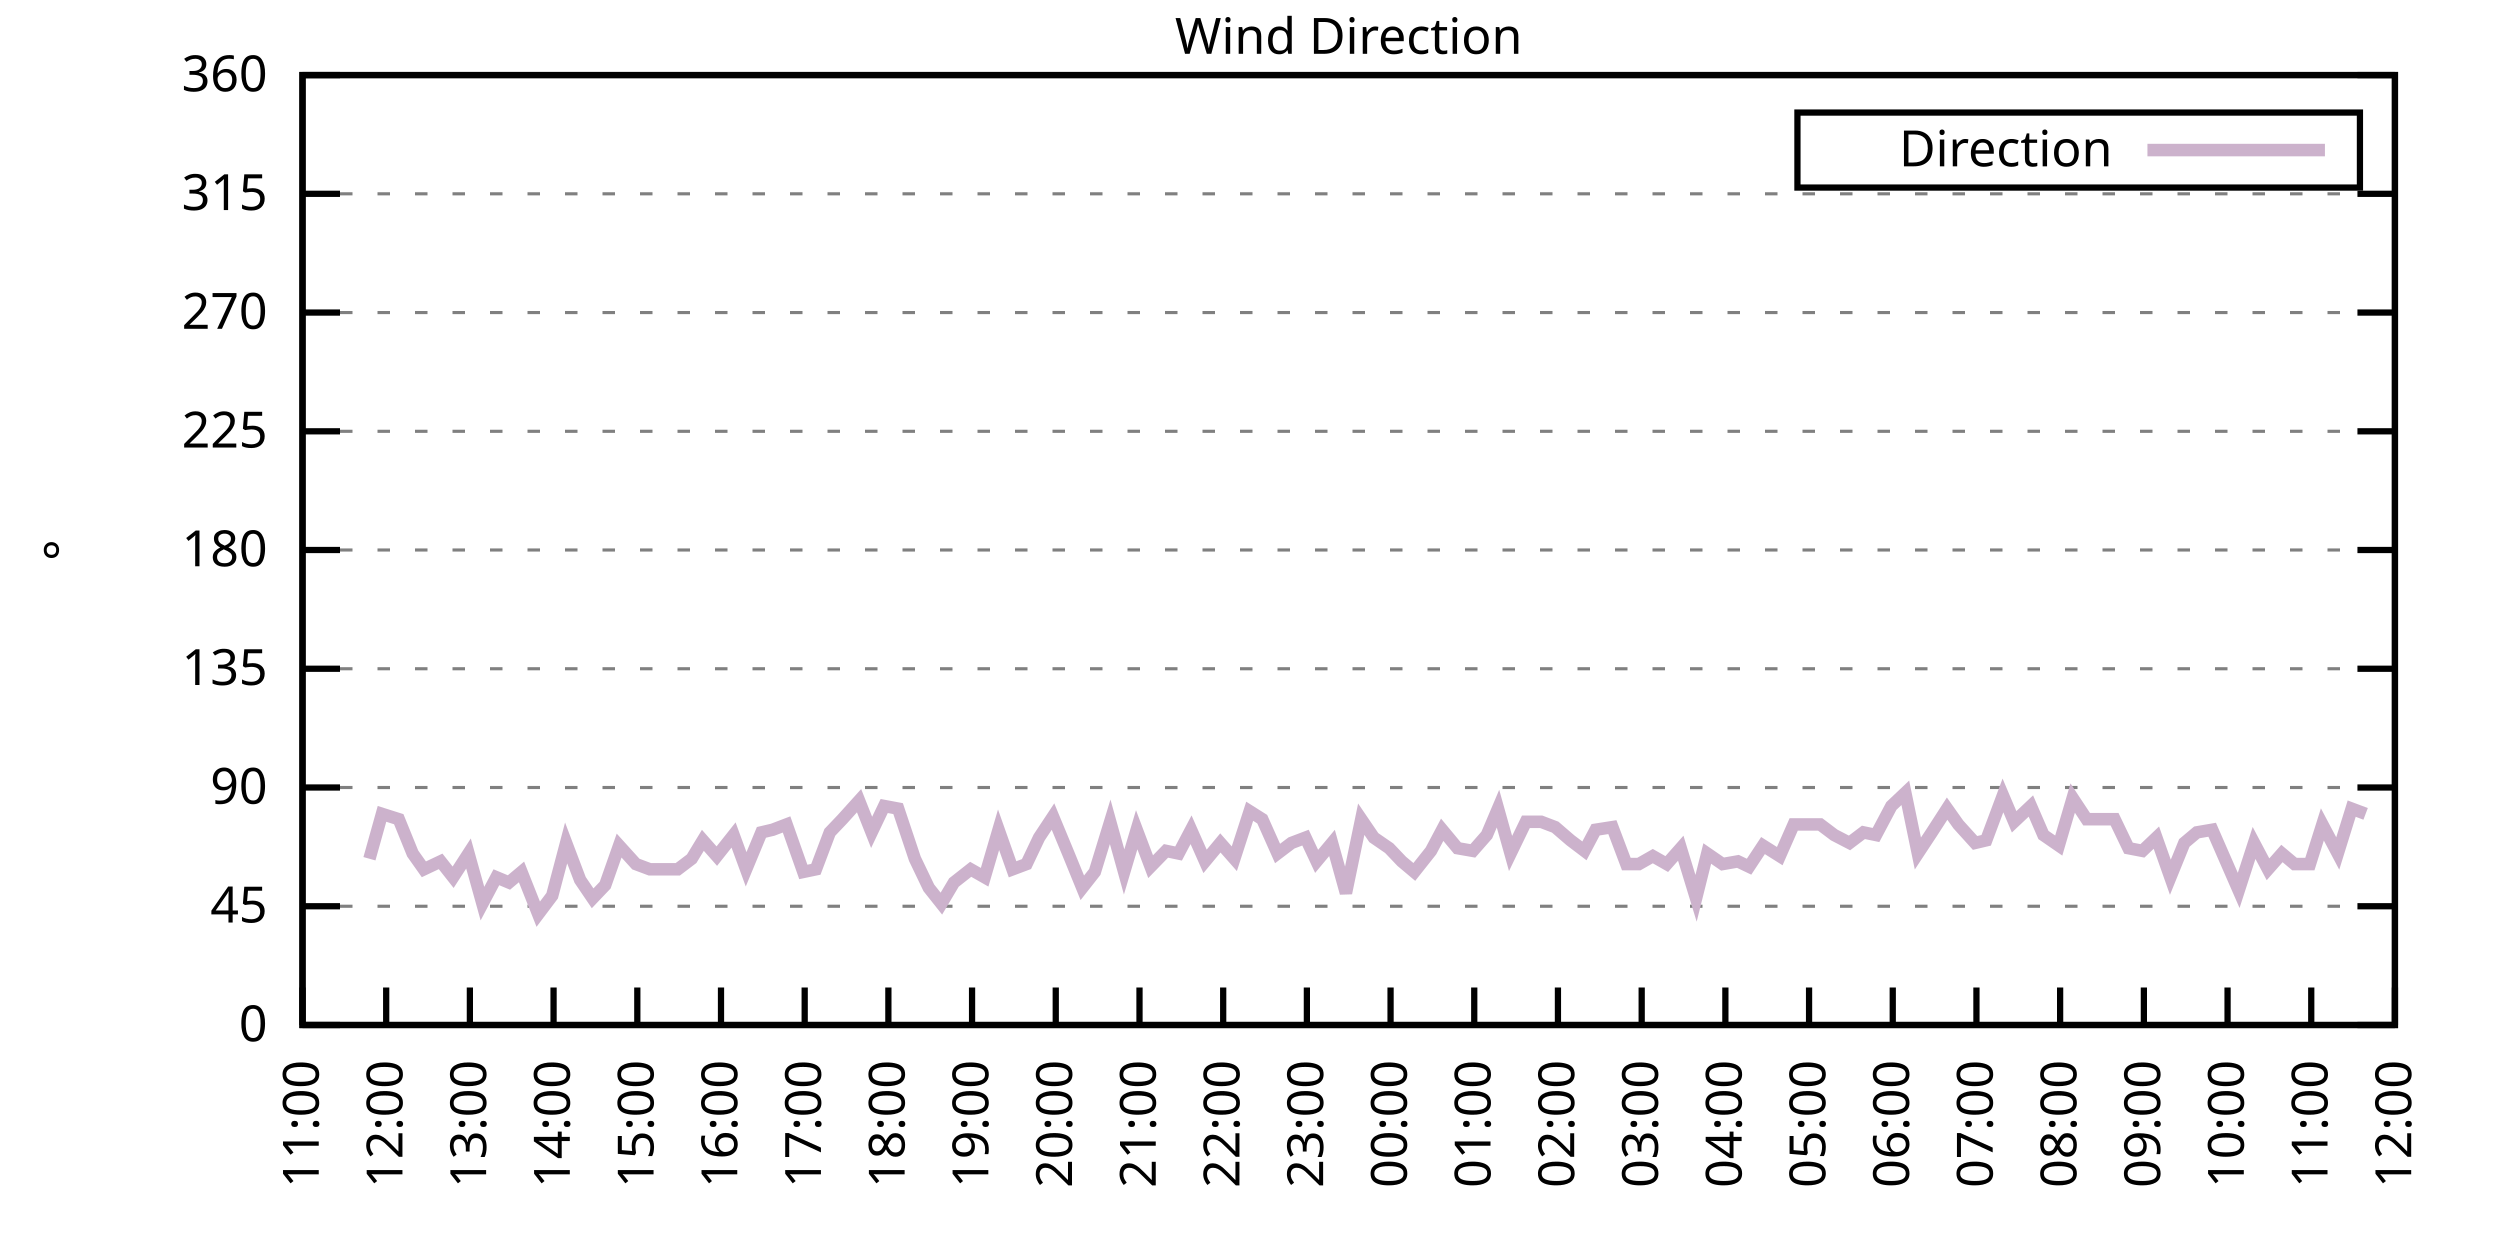
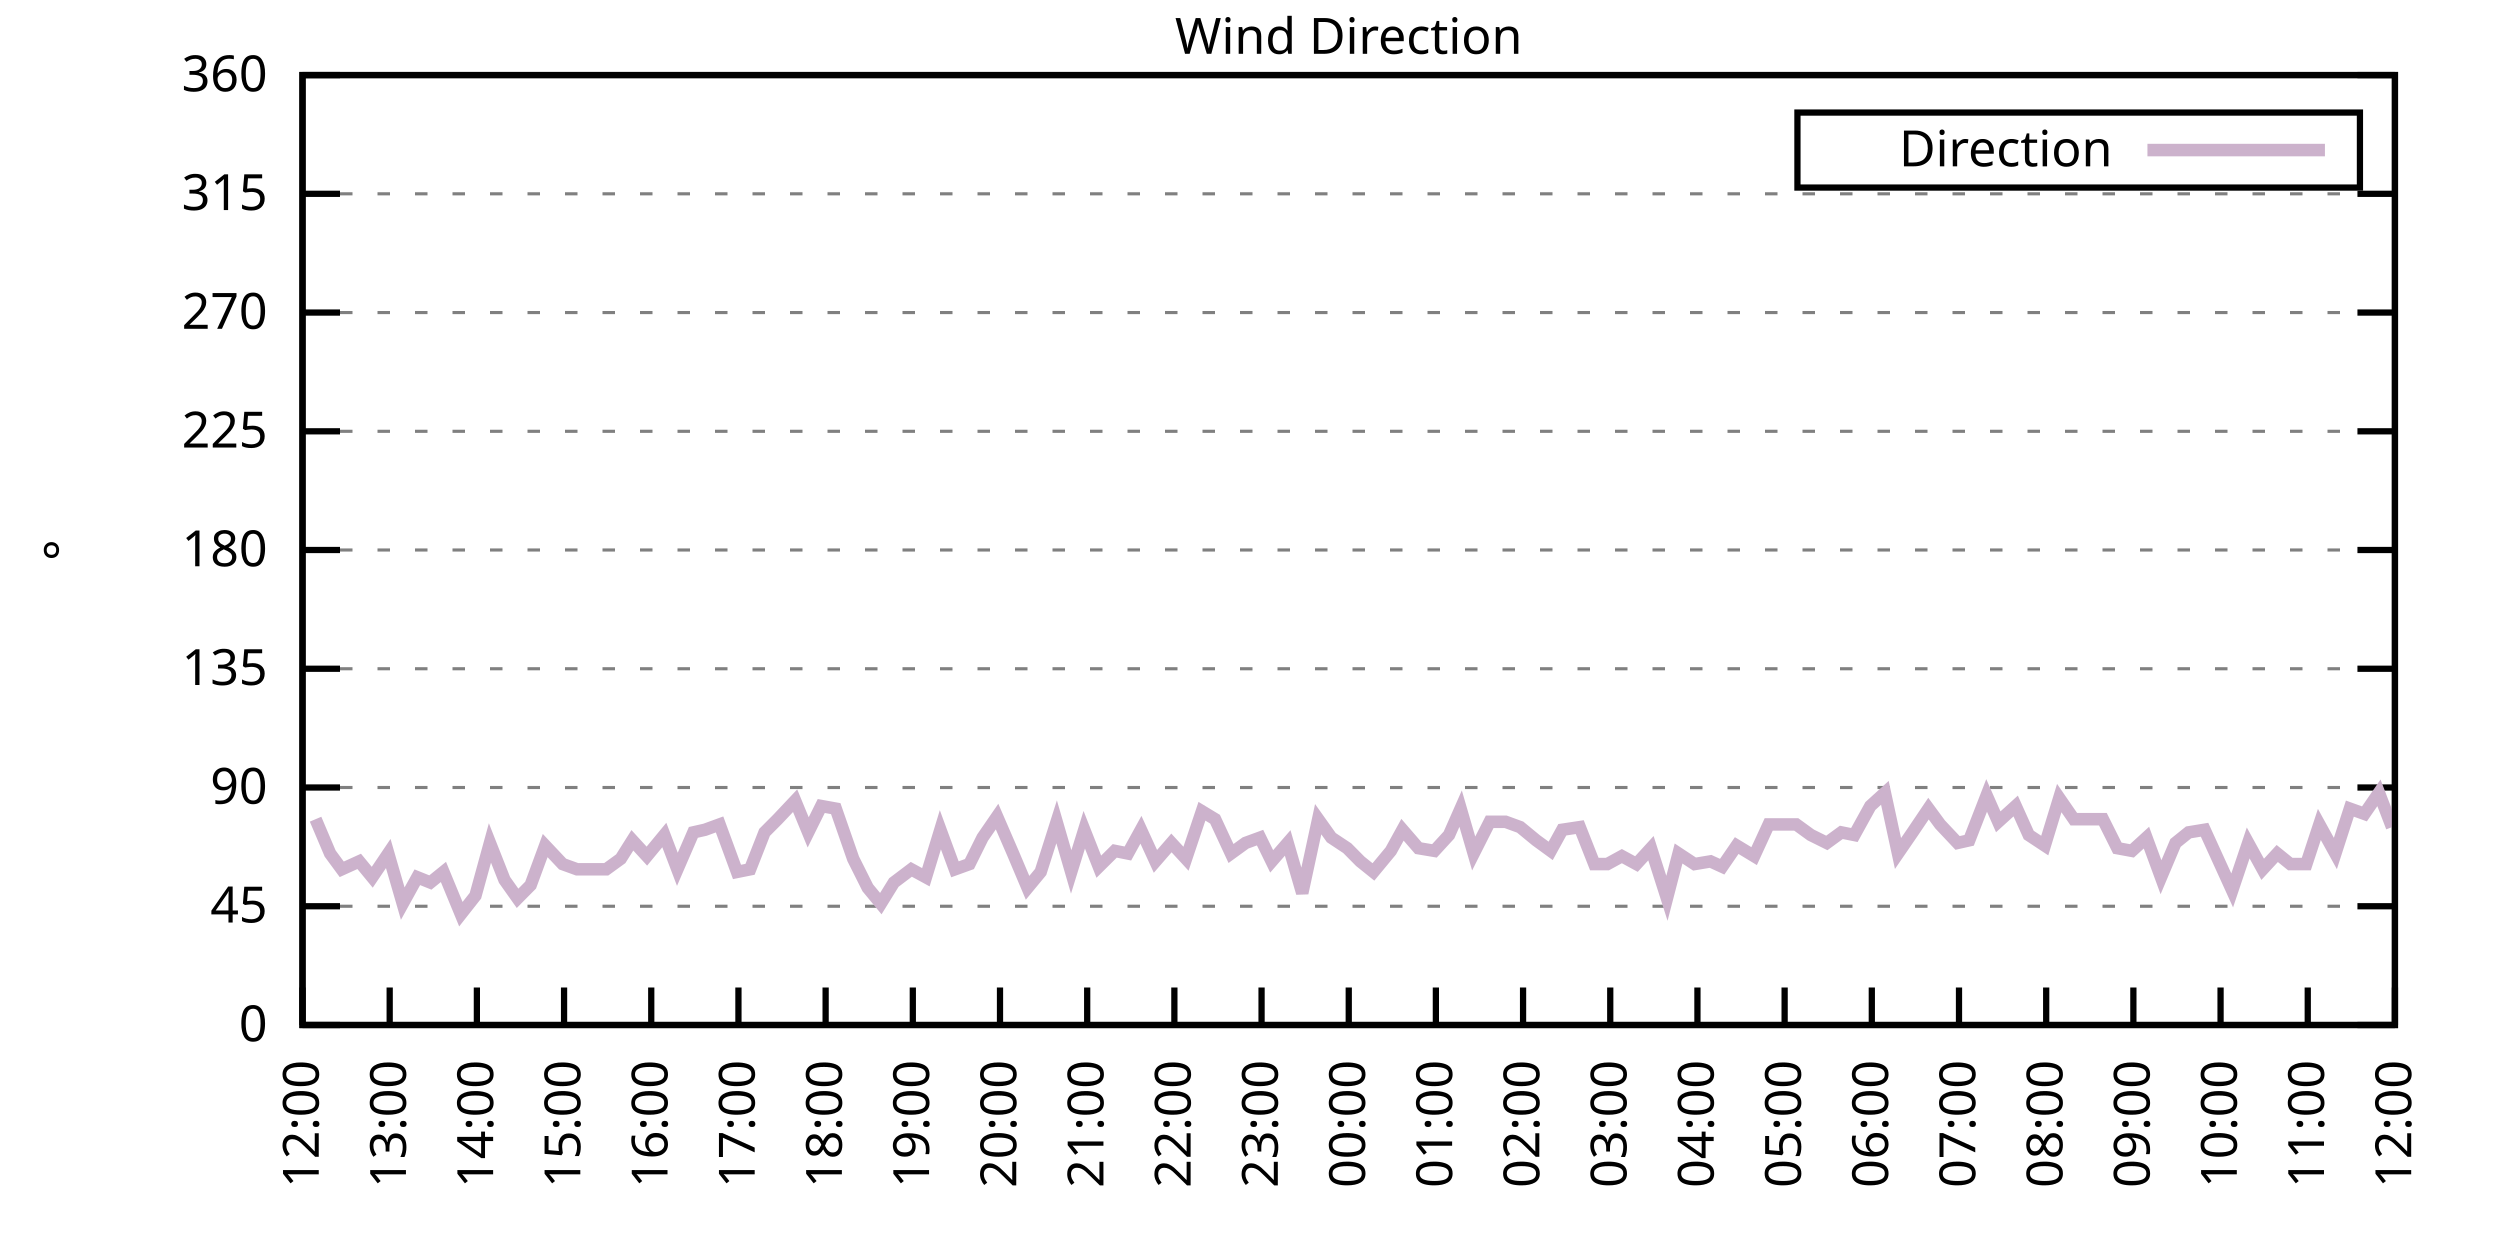
<svg xmlns="http://www.w3.org/2000/svg" xmlns:xlink="http://www.w3.org/1999/xlink" width="400" height="200" viewBox="0 0 400 200">
  <g id="gnuplot_canvas">
    <rect x="0" y="0" width="400" height="200" fill="none" />
    <defs>
      <circle id="gpDot" r="0.5" stroke-width="0.5" stroke="currentColor" />
      <path id="gpPt0" stroke-width="0.333" stroke="currentColor" d="M-1,0 h2 M0,-1 v2" />
      <path id="gpPt1" stroke-width="0.333" stroke="currentColor" d="M-1,-1 L1,1 M1,-1 L-1,1" />
      <path id="gpPt2" stroke-width="0.333" stroke="currentColor" d="M-1,0 L1,0 M0,-1 L0,1 M-1,-1 L1,1 M-1,1 L1,-1" />
      <rect id="gpPt3" stroke-width="0.333" stroke="currentColor" x="-1" y="-1" width="2" height="2" />
      <rect id="gpPt4" stroke-width="0.333" stroke="currentColor" fill="currentColor" x="-1" y="-1" width="2" height="2" />
      <circle id="gpPt5" stroke-width="0.333" stroke="currentColor" cx="0" cy="0" r="1" />
      <use xlink:href="#gpPt5" id="gpPt6" fill="currentColor" stroke="none" />
      <path id="gpPt7" stroke-width="0.333" stroke="currentColor" d="M0,-1.33 L-1.33,0.67 L1.33,0.67 z" />
      <use xlink:href="#gpPt7" id="gpPt8" fill="currentColor" stroke="none" />
      <use xlink:href="#gpPt7" id="gpPt9" stroke="currentColor" transform="rotate(180)" />
      <use xlink:href="#gpPt9" id="gpPt10" fill="currentColor" stroke="none" />
      <use xlink:href="#gpPt3" id="gpPt11" stroke="currentColor" transform="rotate(45)" />
      <use xlink:href="#gpPt11" id="gpPt12" fill="currentColor" stroke="none" />
      <path id="gpPt13" stroke-width="0.333" stroke="currentColor" d="M0,1.330 L1.265,0.411 L0.782,-1.067 L-0.782,-1.076 L-1.265,0.411 z" />
      <use xlink:href="#gpPt13" id="gpPt14" fill="currentColor" stroke="none" />
      <filter id="textbox" filterUnits="objectBoundingBox" x="0" y="0" height="1" width="1">
        <feFlood flood-color="white" flood-opacity="1" result="bgnd" />
        <feComposite in="SourceGraphic" in2="bgnd" operator="atop" />
      </filter>
      <filter id="greybox" filterUnits="objectBoundingBox" x="0" y="0" height="1" width="1">
        <feFlood flood-color="lightgrey" flood-opacity="1" result="grey" />
        <feComposite in="SourceGraphic" in2="grey" operator="atop" />
      </filter>
    </defs>
    <g fill="none" color="white" stroke="currentColor" stroke-width="1.00" stroke-linecap="butt" stroke-linejoin="miter">
</g>
    <g fill="none" color="black" stroke="currentColor" stroke-width="1.00" stroke-linecap="butt" stroke-linejoin="miter">
      <g stroke="none" shape-rendering="crispEdges">
        <polygon fill="rgb(255, 255, 255)" points="48.40,164.00 383.18,164.00 383.18,12.02 48.40,12.02 " />
      </g>
    </g>
    <g fill="none" color="black" stroke="currentColor" stroke-width="1.00" stroke-linecap="butt" stroke-linejoin="miter">
</g>
    <g fill="none" color="black" stroke="black" stroke-width="0.50" stroke-linecap="butt" stroke-linejoin="miter">
</g>
    <g fill="none" color="gray" stroke="currentColor" stroke-width="0.50" stroke-linecap="butt" stroke-linejoin="miter">
      <path stroke="gray" stroke-dasharray="2,4" class="gridline" d="M48.40,164.00 L383.19,164.00  " />
    </g>
    <g fill="none" color="gray" stroke="gray" stroke-width="1.00" stroke-linecap="butt" stroke-linejoin="miter">
</g>
    <g fill="none" color="black" stroke="currentColor" stroke-width="1.00" stroke-linecap="butt" stroke-linejoin="miter">
      <path stroke="black" d="M48.40,164.00 L54.40,164.00 M383.19,164.00 L377.19,164.00  " />
      <g transform="translate(42.80,166.60)" stroke="none" fill="black" font-family="Sans" font-size="8.00" text-anchor="end">
        <text>
          <tspan font-family="Sans"> 0</tspan>
        </text>
      </g>
    </g>
    <g fill="none" color="black" stroke="currentColor" stroke-width="1.00" stroke-linecap="butt" stroke-linejoin="miter">
</g>
    <g fill="none" color="black" stroke="black" stroke-width="0.50" stroke-linecap="butt" stroke-linejoin="miter">
</g>
    <g fill="none" color="gray" stroke="currentColor" stroke-width="0.50" stroke-linecap="butt" stroke-linejoin="miter">
      <path stroke="gray" stroke-dasharray="2,4" class="gridline" d="M48.40,145.00 L383.19,145.00  " />
    </g>
    <g fill="none" color="gray" stroke="gray" stroke-width="1.00" stroke-linecap="butt" stroke-linejoin="miter">
</g>
    <g fill="none" color="black" stroke="currentColor" stroke-width="1.00" stroke-linecap="butt" stroke-linejoin="miter">
      <path stroke="black" d="M48.40,145.00 L54.40,145.00 M383.19,145.00 L377.19,145.00  " />
      <g transform="translate(42.80,147.60)" stroke="none" fill="black" font-family="Sans" font-size="8.00" text-anchor="end">
        <text>
          <tspan font-family="Sans"> 45</tspan>
        </text>
      </g>
    </g>
    <g fill="none" color="black" stroke="currentColor" stroke-width="1.00" stroke-linecap="butt" stroke-linejoin="miter">
</g>
    <g fill="none" color="black" stroke="black" stroke-width="0.50" stroke-linecap="butt" stroke-linejoin="miter">
</g>
    <g fill="none" color="gray" stroke="currentColor" stroke-width="0.50" stroke-linecap="butt" stroke-linejoin="miter">
      <path stroke="gray" stroke-dasharray="2,4" class="gridline" d="M48.40,126.00 L383.19,126.00  " />
    </g>
    <g fill="none" color="gray" stroke="gray" stroke-width="1.00" stroke-linecap="butt" stroke-linejoin="miter">
</g>
    <g fill="none" color="black" stroke="currentColor" stroke-width="1.00" stroke-linecap="butt" stroke-linejoin="miter">
      <path stroke="black" d="M48.40,126.00 L54.40,126.00 M383.19,126.00 L377.19,126.00  " />
      <g transform="translate(42.80,128.60)" stroke="none" fill="black" font-family="Sans" font-size="8.00" text-anchor="end">
        <text>
          <tspan font-family="Sans"> 90</tspan>
        </text>
      </g>
    </g>
    <g fill="none" color="black" stroke="currentColor" stroke-width="1.00" stroke-linecap="butt" stroke-linejoin="miter">
</g>
    <g fill="none" color="black" stroke="black" stroke-width="0.50" stroke-linecap="butt" stroke-linejoin="miter">
</g>
    <g fill="none" color="gray" stroke="currentColor" stroke-width="0.50" stroke-linecap="butt" stroke-linejoin="miter">
      <path stroke="gray" stroke-dasharray="2,4" class="gridline" d="M48.40,107.00 L383.19,107.00  " />
    </g>
    <g fill="none" color="gray" stroke="gray" stroke-width="1.00" stroke-linecap="butt" stroke-linejoin="miter">
</g>
    <g fill="none" color="black" stroke="currentColor" stroke-width="1.00" stroke-linecap="butt" stroke-linejoin="miter">
      <path stroke="black" d="M48.40,107.00 L54.40,107.00 M383.19,107.00 L377.19,107.00  " />
      <g transform="translate(42.80,109.60)" stroke="none" fill="black" font-family="Sans" font-size="8.00" text-anchor="end">
        <text>
          <tspan font-family="Sans"> 135</tspan>
        </text>
      </g>
    </g>
    <g fill="none" color="black" stroke="currentColor" stroke-width="1.00" stroke-linecap="butt" stroke-linejoin="miter">
</g>
    <g fill="none" color="black" stroke="black" stroke-width="0.50" stroke-linecap="butt" stroke-linejoin="miter">
</g>
    <g fill="none" color="gray" stroke="currentColor" stroke-width="0.50" stroke-linecap="butt" stroke-linejoin="miter">
      <path stroke="gray" stroke-dasharray="2,4" class="gridline" d="M48.40,88.00 L383.19,88.00  " />
    </g>
    <g fill="none" color="gray" stroke="gray" stroke-width="1.00" stroke-linecap="butt" stroke-linejoin="miter">
</g>
    <g fill="none" color="black" stroke="currentColor" stroke-width="1.00" stroke-linecap="butt" stroke-linejoin="miter">
      <path stroke="black" d="M48.40,88.00 L54.40,88.00 M383.19,88.00 L377.19,88.00  " />
      <g transform="translate(42.80,90.60)" stroke="none" fill="black" font-family="Sans" font-size="8.00" text-anchor="end">
        <text>
          <tspan font-family="Sans"> 180</tspan>
        </text>
      </g>
    </g>
    <g fill="none" color="black" stroke="currentColor" stroke-width="1.00" stroke-linecap="butt" stroke-linejoin="miter">
</g>
    <g fill="none" color="black" stroke="black" stroke-width="0.50" stroke-linecap="butt" stroke-linejoin="miter">
</g>
    <g fill="none" color="gray" stroke="currentColor" stroke-width="0.50" stroke-linecap="butt" stroke-linejoin="miter">
      <path stroke="gray" stroke-dasharray="2,4" class="gridline" d="M48.40,69.01 L383.19,69.01  " />
    </g>
    <g fill="none" color="gray" stroke="gray" stroke-width="1.00" stroke-linecap="butt" stroke-linejoin="miter">
</g>
    <g fill="none" color="black" stroke="currentColor" stroke-width="1.00" stroke-linecap="butt" stroke-linejoin="miter">
      <path stroke="black" d="M48.40,69.01 L54.40,69.01 M383.19,69.01 L377.19,69.01  " />
      <g transform="translate(42.80,71.61)" stroke="none" fill="black" font-family="Sans" font-size="8.00" text-anchor="end">
        <text>
          <tspan font-family="Sans"> 225</tspan>
        </text>
      </g>
    </g>
    <g fill="none" color="black" stroke="currentColor" stroke-width="1.00" stroke-linecap="butt" stroke-linejoin="miter">
</g>
    <g fill="none" color="black" stroke="black" stroke-width="0.50" stroke-linecap="butt" stroke-linejoin="miter">
</g>
    <g fill="none" color="gray" stroke="currentColor" stroke-width="0.50" stroke-linecap="butt" stroke-linejoin="miter">
      <path stroke="gray" stroke-dasharray="2,4" class="gridline" d="M48.40,50.01 L383.19,50.01  " />
    </g>
    <g fill="none" color="gray" stroke="gray" stroke-width="1.00" stroke-linecap="butt" stroke-linejoin="miter">
</g>
    <g fill="none" color="black" stroke="currentColor" stroke-width="1.00" stroke-linecap="butt" stroke-linejoin="miter">
      <path stroke="black" d="M48.40,50.01 L54.40,50.01 M383.19,50.01 L377.19,50.01  " />
      <g transform="translate(42.80,52.61)" stroke="none" fill="black" font-family="Sans" font-size="8.00" text-anchor="end">
        <text>
          <tspan font-family="Sans"> 270</tspan>
        </text>
      </g>
    </g>
    <g fill="none" color="black" stroke="currentColor" stroke-width="1.00" stroke-linecap="butt" stroke-linejoin="miter">
</g>
    <g fill="none" color="black" stroke="black" stroke-width="0.50" stroke-linecap="butt" stroke-linejoin="miter">
</g>
    <g fill="none" color="gray" stroke="currentColor" stroke-width="0.50" stroke-linecap="butt" stroke-linejoin="miter">
      <path stroke="gray" stroke-dasharray="2,4" class="gridline" d="M48.40,31.01 L383.19,31.01  " />
    </g>
    <g fill="none" color="gray" stroke="gray" stroke-width="1.00" stroke-linecap="butt" stroke-linejoin="miter">
</g>
    <g fill="none" color="black" stroke="currentColor" stroke-width="1.00" stroke-linecap="butt" stroke-linejoin="miter">
      <path stroke="black" d="M48.40,31.01 L54.40,31.01 M383.19,31.01 L377.19,31.01  " />
      <g transform="translate(42.80,33.61)" stroke="none" fill="black" font-family="Sans" font-size="8.00" text-anchor="end">
        <text>
          <tspan font-family="Sans"> 315</tspan>
        </text>
      </g>
    </g>
    <g fill="none" color="black" stroke="currentColor" stroke-width="1.00" stroke-linecap="butt" stroke-linejoin="miter">
</g>
    <g fill="none" color="black" stroke="black" stroke-width="0.50" stroke-linecap="butt" stroke-linejoin="miter">
</g>
    <g fill="none" color="gray" stroke="currentColor" stroke-width="0.50" stroke-linecap="butt" stroke-linejoin="miter">
      <path stroke="gray" stroke-dasharray="2,4" class="gridline" d="M48.40,12.01 L383.19,12.01  " />
    </g>
    <g fill="none" color="gray" stroke="gray" stroke-width="1.00" stroke-linecap="butt" stroke-linejoin="miter">
</g>
    <g fill="none" color="black" stroke="currentColor" stroke-width="1.00" stroke-linecap="butt" stroke-linejoin="miter">
      <path stroke="black" d="M48.40,12.01 L54.40,12.01 M383.19,12.01 L377.19,12.01  " />
      <g transform="translate(42.80,14.61)" stroke="none" fill="black" font-family="Sans" font-size="8.00" text-anchor="end">
        <text>
          <tspan font-family="Sans"> 360</tspan>
        </text>
      </g>
    </g>
    <g fill="none" color="black" stroke="currentColor" stroke-width="1.00" stroke-linecap="butt" stroke-linejoin="miter">
      <path stroke="black" d="M48.40,164.00 L48.40,158.00  " />
      <g transform="translate(51.00,169.60) rotate(270.00)" stroke="none" fill="black" font-family="Sans" font-size="8.00" text-anchor="end">
        <text>
-           <tspan font-family="Sans">11:00</tspan>
-         </text>
-       </g>
-     </g>
-     <g fill="none" color="black" stroke="currentColor" stroke-width="1.00" stroke-linecap="butt" stroke-linejoin="miter">
-       <path stroke="black" d="M61.79,164.00 L61.79,158.00  " />
-       <g transform="translate(64.39,169.60) rotate(270.00)" stroke="none" fill="black" font-family="Sans" font-size="8.00" text-anchor="end">
-         <text>
          <tspan font-family="Sans">12:00</tspan>
        </text>
      </g>
    </g>
    <g fill="none" color="black" stroke="currentColor" stroke-width="1.00" stroke-linecap="butt" stroke-linejoin="miter">
-       <path stroke="black" d="M75.18,164.00 L75.18,158.00  " />
-       <g transform="translate(77.78,169.60) rotate(270.00)" stroke="none" fill="black" font-family="Sans" font-size="8.00" text-anchor="end">
+       <path stroke="black" d="M62.35,164.00 L62.35,158.00  " />
+       <g transform="translate(64.95,169.60) rotate(270.00)" stroke="none" fill="black" font-family="Sans" font-size="8.00" text-anchor="end">
        <text>
          <tspan font-family="Sans">13:00</tspan>
        </text>
      </g>
    </g>
    <g fill="none" color="black" stroke="currentColor" stroke-width="1.00" stroke-linecap="butt" stroke-linejoin="miter">
-       <path stroke="black" d="M88.57,164.00 L88.57,158.00  " />
-       <g transform="translate(91.17,169.60) rotate(270.00)" stroke="none" fill="black" font-family="Sans" font-size="8.00" text-anchor="end">
+       <path stroke="black" d="M76.30,164.00 L76.30,158.00  " />
+       <g transform="translate(78.90,169.60) rotate(270.00)" stroke="none" fill="black" font-family="Sans" font-size="8.00" text-anchor="end">
        <text>
          <tspan font-family="Sans">14:00</tspan>
        </text>
      </g>
    </g>
    <g fill="none" color="black" stroke="currentColor" stroke-width="1.00" stroke-linecap="butt" stroke-linejoin="miter">
-       <path stroke="black" d="M101.97,164.00 L101.97,158.00  " />
-       <g transform="translate(104.57,169.60) rotate(270.00)" stroke="none" fill="black" font-family="Sans" font-size="8.00" text-anchor="end">
+       <path stroke="black" d="M90.25,164.00 L90.25,158.00  " />
+       <g transform="translate(92.85,169.60) rotate(270.00)" stroke="none" fill="black" font-family="Sans" font-size="8.00" text-anchor="end">
        <text>
          <tspan font-family="Sans">15:00</tspan>
        </text>
      </g>
    </g>
    <g fill="none" color="black" stroke="currentColor" stroke-width="1.00" stroke-linecap="butt" stroke-linejoin="miter">
-       <path stroke="black" d="M115.36,164.00 L115.36,158.00  " />
-       <g transform="translate(117.96,169.60) rotate(270.00)" stroke="none" fill="black" font-family="Sans" font-size="8.00" text-anchor="end">
+       <path stroke="black" d="M104.20,164.00 L104.20,158.00  " />
+       <g transform="translate(106.80,169.60) rotate(270.00)" stroke="none" fill="black" font-family="Sans" font-size="8.00" text-anchor="end">
        <text>
          <tspan font-family="Sans">16:00</tspan>
        </text>
      </g>
    </g>
    <g fill="none" color="black" stroke="currentColor" stroke-width="1.00" stroke-linecap="butt" stroke-linejoin="miter">
-       <path stroke="black" d="M128.75,164.00 L128.75,158.00  " />
-       <g transform="translate(131.35,169.60) rotate(270.00)" stroke="none" fill="black" font-family="Sans" font-size="8.00" text-anchor="end">
+       <path stroke="black" d="M118.15,164.00 L118.15,158.00  " />
+       <g transform="translate(120.75,169.60) rotate(270.00)" stroke="none" fill="black" font-family="Sans" font-size="8.00" text-anchor="end">
        <text>
          <tspan font-family="Sans">17:00</tspan>
        </text>
      </g>
    </g>
    <g fill="none" color="black" stroke="currentColor" stroke-width="1.00" stroke-linecap="butt" stroke-linejoin="miter">
-       <path stroke="black" d="M142.14,164.00 L142.14,158.00  " />
-       <g transform="translate(144.74,169.60) rotate(270.00)" stroke="none" fill="black" font-family="Sans" font-size="8.00" text-anchor="end">
+       <path stroke="black" d="M132.10,164.00 L132.10,158.00  " />
+       <g transform="translate(134.70,169.60) rotate(270.00)" stroke="none" fill="black" font-family="Sans" font-size="8.00" text-anchor="end">
        <text>
          <tspan font-family="Sans">18:00</tspan>
        </text>
      </g>
    </g>
    <g fill="none" color="black" stroke="currentColor" stroke-width="1.00" stroke-linecap="butt" stroke-linejoin="miter">
-       <path stroke="black" d="M155.53,164.00 L155.53,158.00  " />
-       <g transform="translate(158.13,169.60) rotate(270.00)" stroke="none" fill="black" font-family="Sans" font-size="8.00" text-anchor="end">
+       <path stroke="black" d="M146.05,164.00 L146.05,158.00  " />
+       <g transform="translate(148.65,169.60) rotate(270.00)" stroke="none" fill="black" font-family="Sans" font-size="8.00" text-anchor="end">
        <text>
          <tspan font-family="Sans">19:00</tspan>
        </text>
      </g>
    </g>
    <g fill="none" color="black" stroke="currentColor" stroke-width="1.00" stroke-linecap="butt" stroke-linejoin="miter">
-       <path stroke="black" d="M168.92,164.00 L168.92,158.00  " />
-       <g transform="translate(171.52,169.60) rotate(270.00)" stroke="none" fill="black" font-family="Sans" font-size="8.00" text-anchor="end">
+       <path stroke="black" d="M160.00,164.00 L160.00,158.00  " />
+       <g transform="translate(162.60,169.60) rotate(270.00)" stroke="none" fill="black" font-family="Sans" font-size="8.00" text-anchor="end">
        <text>
          <tspan font-family="Sans">20:00</tspan>
        </text>
      </g>
    </g>
    <g fill="none" color="black" stroke="currentColor" stroke-width="1.00" stroke-linecap="butt" stroke-linejoin="miter">
-       <path stroke="black" d="M182.32,164.00 L182.32,158.00  " />
-       <g transform="translate(184.92,169.60) rotate(270.00)" stroke="none" fill="black" font-family="Sans" font-size="8.00" text-anchor="end">
+       <path stroke="black" d="M173.95,164.00 L173.95,158.00  " />
+       <g transform="translate(176.55,169.60) rotate(270.00)" stroke="none" fill="black" font-family="Sans" font-size="8.00" text-anchor="end">
        <text>
          <tspan font-family="Sans">21:00</tspan>
        </text>
      </g>
    </g>
    <g fill="none" color="black" stroke="currentColor" stroke-width="1.00" stroke-linecap="butt" stroke-linejoin="miter">
-       <path stroke="black" d="M195.71,164.00 L195.71,158.00  " />
-       <g transform="translate(198.31,169.60) rotate(270.00)" stroke="none" fill="black" font-family="Sans" font-size="8.00" text-anchor="end">
+       <path stroke="black" d="M187.90,164.00 L187.90,158.00  " />
+       <g transform="translate(190.50,169.60) rotate(270.00)" stroke="none" fill="black" font-family="Sans" font-size="8.00" text-anchor="end">
        <text>
          <tspan font-family="Sans">22:00</tspan>
        </text>
      </g>
    </g>
    <g fill="none" color="black" stroke="currentColor" stroke-width="1.00" stroke-linecap="butt" stroke-linejoin="miter">
-       <path stroke="black" d="M209.10,164.00 L209.10,158.00  " />
-       <g transform="translate(211.70,169.60) rotate(270.00)" stroke="none" fill="black" font-family="Sans" font-size="8.00" text-anchor="end">
+       <path stroke="black" d="M201.85,164.00 L201.85,158.00  " />
+       <g transform="translate(204.45,169.60) rotate(270.00)" stroke="none" fill="black" font-family="Sans" font-size="8.00" text-anchor="end">
        <text>
          <tspan font-family="Sans">23:00</tspan>
        </text>
      </g>
    </g>
    <g fill="none" color="black" stroke="currentColor" stroke-width="1.00" stroke-linecap="butt" stroke-linejoin="miter">
-       <path stroke="black" d="M222.49,164.00 L222.49,158.00  " />
-       <g transform="translate(225.09,169.60) rotate(270.00)" stroke="none" fill="black" font-family="Sans" font-size="8.00" text-anchor="end">
+       <path stroke="black" d="M215.80,164.00 L215.80,158.00  " />
+       <g transform="translate(218.40,169.60) rotate(270.00)" stroke="none" fill="black" font-family="Sans" font-size="8.00" text-anchor="end">
        <text>
          <tspan font-family="Sans">00:00</tspan>
        </text>
      </g>
    </g>
    <g fill="none" color="black" stroke="currentColor" stroke-width="1.00" stroke-linecap="butt" stroke-linejoin="miter">
-       <path stroke="black" d="M235.88,164.00 L235.88,158.00  " />
-       <g transform="translate(238.48,169.60) rotate(270.00)" stroke="none" fill="black" font-family="Sans" font-size="8.00" text-anchor="end">
+       <path stroke="black" d="M229.74,164.00 L229.74,158.00  " />
+       <g transform="translate(232.34,169.60) rotate(270.00)" stroke="none" fill="black" font-family="Sans" font-size="8.00" text-anchor="end">
        <text>
          <tspan font-family="Sans">01:00</tspan>
        </text>
      </g>
    </g>
    <g fill="none" color="black" stroke="currentColor" stroke-width="1.00" stroke-linecap="butt" stroke-linejoin="miter">
-       <path stroke="black" d="M249.27,164.00 L249.27,158.00  " />
-       <g transform="translate(251.87,169.60) rotate(270.00)" stroke="none" fill="black" font-family="Sans" font-size="8.00" text-anchor="end">
+       <path stroke="black" d="M243.69,164.00 L243.69,158.00  " />
+       <g transform="translate(246.29,169.60) rotate(270.00)" stroke="none" fill="black" font-family="Sans" font-size="8.00" text-anchor="end">
        <text>
          <tspan font-family="Sans">02:00</tspan>
        </text>
      </g>
    </g>
    <g fill="none" color="black" stroke="currentColor" stroke-width="1.00" stroke-linecap="butt" stroke-linejoin="miter">
-       <path stroke="black" d="M262.67,164.00 L262.67,158.00  " />
-       <g transform="translate(265.27,169.60) rotate(270.00)" stroke="none" fill="black" font-family="Sans" font-size="8.00" text-anchor="end">
+       <path stroke="black" d="M257.64,164.00 L257.64,158.00  " />
+       <g transform="translate(260.24,169.60) rotate(270.00)" stroke="none" fill="black" font-family="Sans" font-size="8.00" text-anchor="end">
        <text>
          <tspan font-family="Sans">03:00</tspan>
        </text>
      </g>
    </g>
    <g fill="none" color="black" stroke="currentColor" stroke-width="1.00" stroke-linecap="butt" stroke-linejoin="miter">
-       <path stroke="black" d="M276.06,164.00 L276.06,158.00  " />
-       <g transform="translate(278.66,169.60) rotate(270.00)" stroke="none" fill="black" font-family="Sans" font-size="8.00" text-anchor="end">
+       <path stroke="black" d="M271.59,164.00 L271.59,158.00  " />
+       <g transform="translate(274.19,169.60) rotate(270.00)" stroke="none" fill="black" font-family="Sans" font-size="8.00" text-anchor="end">
        <text>
          <tspan font-family="Sans">04:00</tspan>
        </text>
      </g>
    </g>
    <g fill="none" color="black" stroke="currentColor" stroke-width="1.00" stroke-linecap="butt" stroke-linejoin="miter">
-       <path stroke="black" d="M289.45,164.00 L289.45,158.00  " />
-       <g transform="translate(292.05,169.60) rotate(270.00)" stroke="none" fill="black" font-family="Sans" font-size="8.00" text-anchor="end">
+       <path stroke="black" d="M285.54,164.00 L285.54,158.00  " />
+       <g transform="translate(288.14,169.60) rotate(270.00)" stroke="none" fill="black" font-family="Sans" font-size="8.00" text-anchor="end">
        <text>
          <tspan font-family="Sans">05:00</tspan>
        </text>
      </g>
    </g>
    <g fill="none" color="black" stroke="currentColor" stroke-width="1.00" stroke-linecap="butt" stroke-linejoin="miter">
-       <path stroke="black" d="M302.84,164.00 L302.84,158.00  " />
-       <g transform="translate(305.44,169.60) rotate(270.00)" stroke="none" fill="black" font-family="Sans" font-size="8.00" text-anchor="end">
+       <path stroke="black" d="M299.49,164.00 L299.49,158.00  " />
+       <g transform="translate(302.09,169.60) rotate(270.00)" stroke="none" fill="black" font-family="Sans" font-size="8.00" text-anchor="end">
        <text>
          <tspan font-family="Sans">06:00</tspan>
        </text>
      </g>
    </g>
    <g fill="none" color="black" stroke="currentColor" stroke-width="1.00" stroke-linecap="butt" stroke-linejoin="miter">
-       <path stroke="black" d="M316.23,164.00 L316.23,158.00  " />
-       <g transform="translate(318.83,169.60) rotate(270.00)" stroke="none" fill="black" font-family="Sans" font-size="8.00" text-anchor="end">
+       <path stroke="black" d="M313.44,164.00 L313.44,158.00  " />
+       <g transform="translate(316.04,169.60) rotate(270.00)" stroke="none" fill="black" font-family="Sans" font-size="8.00" text-anchor="end">
        <text>
          <tspan font-family="Sans">07:00</tspan>
        </text>
      </g>
    </g>
    <g fill="none" color="black" stroke="currentColor" stroke-width="1.00" stroke-linecap="butt" stroke-linejoin="miter">
-       <path stroke="black" d="M329.62,164.00 L329.62,158.00  " />
-       <g transform="translate(332.22,169.60) rotate(270.00)" stroke="none" fill="black" font-family="Sans" font-size="8.00" text-anchor="end">
+       <path stroke="black" d="M327.39,164.00 L327.39,158.00  " />
+       <g transform="translate(329.99,169.60) rotate(270.00)" stroke="none" fill="black" font-family="Sans" font-size="8.00" text-anchor="end">
        <text>
          <tspan font-family="Sans">08:00</tspan>
        </text>
      </g>
    </g>
    <g fill="none" color="black" stroke="currentColor" stroke-width="1.00" stroke-linecap="butt" stroke-linejoin="miter">
-       <path stroke="black" d="M343.02,164.00 L343.02,158.00  " />
-       <g transform="translate(345.62,169.60) rotate(270.00)" stroke="none" fill="black" font-family="Sans" font-size="8.00" text-anchor="end">
+       <path stroke="black" d="M341.34,164.00 L341.34,158.00  " />
+       <g transform="translate(343.94,169.60) rotate(270.00)" stroke="none" fill="black" font-family="Sans" font-size="8.00" text-anchor="end">
        <text>
          <tspan font-family="Sans">09:00</tspan>
        </text>
      </g>
    </g>
    <g fill="none" color="black" stroke="currentColor" stroke-width="1.00" stroke-linecap="butt" stroke-linejoin="miter">
-       <path stroke="black" d="M356.41,164.00 L356.41,158.00  " />
-       <g transform="translate(359.01,169.60) rotate(270.00)" stroke="none" fill="black" font-family="Sans" font-size="8.00" text-anchor="end">
+       <path stroke="black" d="M355.29,164.00 L355.29,158.00  " />
+       <g transform="translate(357.89,169.60) rotate(270.00)" stroke="none" fill="black" font-family="Sans" font-size="8.00" text-anchor="end">
        <text>
          <tspan font-family="Sans">10:00</tspan>
        </text>
      </g>
    </g>
    <g fill="none" color="black" stroke="currentColor" stroke-width="1.00" stroke-linecap="butt" stroke-linejoin="miter">
-       <path stroke="black" d="M369.80,164.00 L369.80,158.00  " />
-       <g transform="translate(372.40,169.60) rotate(270.00)" stroke="none" fill="black" font-family="Sans" font-size="8.00" text-anchor="end">
+       <path stroke="black" d="M369.24,164.00 L369.24,158.00  " />
+       <g transform="translate(371.84,169.60) rotate(270.00)" stroke="none" fill="black" font-family="Sans" font-size="8.00" text-anchor="end">
        <text>
          <tspan font-family="Sans">11:00</tspan>
        </text>
      </g>
    </g>
    <g fill="none" color="black" stroke="currentColor" stroke-width="1.00" stroke-linecap="butt" stroke-linejoin="miter">
      <path stroke="black" d="M383.19,164.00 L383.19,158.00  " />
      <g transform="translate(385.79,169.60) rotate(270.00)" stroke="none" fill="black" font-family="Sans" font-size="8.00" text-anchor="end">
        <text>
          <tspan font-family="Sans">12:00</tspan>
        </text>
      </g>
    </g>
    <g fill="none" color="black" stroke="currentColor" stroke-width="1.00" stroke-linecap="butt" stroke-linejoin="miter">
</g>
    <g fill="none" color="black" stroke="currentColor" stroke-width="1.00" stroke-linecap="butt" stroke-linejoin="miter">
      <path stroke="black" d="M48.40,12.01 L48.40,164.00 L383.19,164.00 L383.19,12.01 L48.40,12.01 Z  " />
    </g>
    <g fill="none" color="black" stroke="currentColor" stroke-width="1.00" stroke-linecap="butt" stroke-linejoin="miter">
</g>
    <g fill="none" color="black" stroke="currentColor" stroke-width="1.00" stroke-linecap="butt" stroke-linejoin="miter">
      <path stroke="black" d="M287.59,30.01 L287.59,18.01 L377.59,18.01 L377.59,30.01 L287.59,30.01 Z  " />
    </g>
    <g id="Wind_direction_plot_1">
      <g fill="none" color="white" stroke="black" stroke-width="2.00" stroke-linecap="butt" stroke-linejoin="miter">
</g>
      <g fill="none" color="black" stroke="currentColor" stroke-width="2.00" stroke-linecap="butt" stroke-linejoin="miter">
        <g transform="translate(337.99,26.61)" stroke="none" fill="black" font-family="Sans" font-size="8.00" text-anchor="end">
          <text>
            <tspan font-family="Sans">Direction</tspan>
          </text>
        </g>
      </g>
      <g fill="none" color="black" stroke="currentColor" stroke-width="2.00" stroke-linecap="butt" stroke-linejoin="miter">
-         <path stroke="rgb(204, 178, 204)" d="M343.59,24.01 L371.99,24.01 M59.11,137.40 L61.12,130.22 L63.80,131.07 L66.03,136.56 L67.82,139.09 L70.50,137.82   L72.50,140.36 L74.96,136.56 L77.19,144.58 L79.42,140.36 L81.43,141.20 L83.44,139.51 L86.12,146.27 L88.35,143.31   L90.58,134.87 L92.82,140.78 L94.82,143.73 L96.83,141.62 L99.06,135.29 L101.74,138.25 L103.98,139.09 L105.54,139.09   L108.44,139.09 L110.67,137.40 L112.46,134.45 L114.69,136.98 L117.37,133.60 L119.38,139.09 L121.83,133.18 L123.62,132.76   L125.85,131.91 L128.53,139.51 L130.54,139.09 L132.77,133.18 L134.78,131.07 L137.45,128.11 L139.46,133.18 L141.47,128.96   L143.70,129.38 L146.38,137.40 L148.61,142.05 L150.62,144.58 L152.63,141.20 L155.31,139.09 L157.54,140.36 L159.77,132.76   L162.01,139.09 L164.24,138.25 L166.25,134.02 L168.48,130.65 L170.93,136.56 L173.17,142.05 L175.17,139.51 L177.63,131.49   L179.86,139.51 L181.87,132.76 L184.10,138.67 L186.56,136.14 L188.57,136.56 L190.57,132.76 L192.81,137.82 L195.26,134.87   L197.49,137.40 L199.95,129.80 L201.96,131.07 L204.41,136.56 L206.64,134.87 L208.88,134.02 L210.66,137.82 L213.12,134.87   L215.35,142.89 L217.80,131.07 L219.81,134.02 L222.27,135.71 L224.28,137.82 L226.29,139.51 L228.96,136.14 L230.75,132.76   L233.20,135.71 L235.66,136.14 L237.89,133.60 L239.68,129.38 L241.69,136.56 L244.14,131.49 L246.60,131.49 L248.83,132.34   L251.28,134.45 L253.51,136.14 L255.30,132.76 L257.98,132.34 L260.21,138.25 L262.22,138.25 L264.45,136.98 L266.68,138.25   L268.92,135.71 L271.37,143.73 L273.16,136.56 L275.61,138.25 L278.07,137.82 L279.85,138.67 L282.08,135.29 L284.76,136.98   L286.99,131.91 L291.23,131.91 L293.47,133.60 L295.92,134.87 L298.15,133.18 L300.16,133.60 L302.62,128.96 L304.85,126.85   L306.86,136.56 L309.09,133.18 L311.54,129.38 L313.33,131.91 L316.01,134.87 L317.79,134.45 L320.47,127.27 L322.26,131.49   L324.94,128.96 L326.95,133.60 L329.40,135.29 L331.63,127.69 L333.86,131.07 L338.33,131.07 L340.56,135.71 L342.79,136.14   L345.02,134.02 L347.26,140.36 L349.49,134.87 L351.50,133.18 L353.95,132.76 L358.19,142.47 L360.65,134.87 L362.88,139.09   L365.11,136.56 L367.12,138.25 L369.58,138.25 L371.58,131.91 L374.04,136.56 L376.27,129.38 L378.50,130.22  " />
+         <path stroke="rgb(204, 178, 204)" d="M343.59,24.01 L371.99,24.01 M50.49,131.07 L52.82,136.56 L54.68,139.09 L57.47,137.82 L59.56,140.36 L62.12,136.56   L64.44,144.58 L66.77,140.36 L68.86,141.20 L70.95,139.51 L73.74,146.27 L76.07,143.31 L78.39,134.87 L80.72,140.78   L82.81,143.73 L84.90,141.62 L87.23,135.29 L90.02,138.25 L92.34,139.09 L93.97,139.09 L96.99,139.09 L99.32,137.40   L101.18,134.45 L103.50,136.98 L106.29,133.60 L108.38,139.09 L110.94,133.18 L112.80,132.76 L115.13,131.91 L117.92,139.51   L120.01,139.09 L122.33,133.18 L124.43,131.07 L127.22,128.11 L129.31,133.18 L131.40,128.96 L133.72,129.38 L136.51,137.40   L138.84,142.05 L140.93,144.58 L143.02,141.20 L145.81,139.09 L148.14,140.36 L150.46,132.76 L152.79,139.09 L155.11,138.25   L157.21,134.02 L159.53,130.65 L162.09,136.56 L164.41,142.05 L166.51,139.51 L169.06,131.49 L171.39,139.51 L173.48,132.76   L175.81,138.67 L178.36,136.14 L180.46,136.56 L182.55,132.76 L184.87,137.82 L187.43,134.87 L189.76,137.40 L192.31,129.80   L194.41,131.07 L196.96,136.56 L199.29,134.87 L201.61,134.02 L203.47,137.82 L206.03,134.87 L208.36,142.89 L210.91,131.07   L213.01,134.02 L215.56,135.71 L217.65,137.82 L219.75,139.51 L222.54,136.14 L224.40,132.76 L226.95,135.71 L229.51,136.14   L231.84,133.60 L233.70,129.38 L235.79,136.56 L238.35,131.49 L240.90,131.49 L243.23,132.34 L245.79,134.45 L248.11,136.14   L249.97,132.76 L252.76,132.34 L255.09,138.25 L257.18,138.25 L259.50,136.98 L261.83,138.25 L264.15,135.71 L266.71,143.73   L268.57,136.56 L271.13,138.25 L273.69,137.82 L275.55,138.67 L277.87,135.29 L280.66,136.98 L282.99,131.91 L287.40,131.91   L289.73,133.60 L292.29,134.87 L294.61,133.18 L296.70,133.60 L299.26,128.96 L301.58,126.85 L303.68,136.56 L306.00,133.18   L308.56,129.38 L310.42,131.91 L313.21,134.87 L315.07,134.45 L317.86,127.27 L319.72,131.49 L322.51,128.96 L324.60,133.60   L327.16,135.29 L329.48,127.69 L331.81,131.07 L336.46,131.07 L338.78,135.71 L341.11,136.14 L343.43,134.02 L345.76,140.36   L348.08,134.87 L350.18,133.18 L352.73,132.76 L357.15,142.47 L359.71,134.87 L362.03,139.09 L364.36,136.56 L366.45,138.25   L369.01,138.25 L371.10,131.91 L373.66,136.56 L375.98,129.38 L378.31,130.22 L380.63,126.85 L382.73,132.34  " />
      </g>
    </g>
    <g fill="none" color="black" stroke="currentColor" stroke-width="2.00" stroke-linecap="butt" stroke-linejoin="miter">
</g>
    <g fill="none" color="black" stroke="black" stroke-width="1.00" stroke-linecap="butt" stroke-linejoin="miter">
</g>
    <g fill="none" color="black" stroke="currentColor" stroke-width="1.00" stroke-linecap="butt" stroke-linejoin="miter">
      <path stroke="black" d="M48.40,12.01 L48.40,164.00 L383.19,164.00 L383.19,12.01 L48.40,12.01 Z  " />
      <g transform="translate(12.80,88.01) rotate(270.00)" stroke="none" fill="black" font-family="Sans" font-size="8.00" text-anchor="middle">
        <text>
          <tspan font-family="Sans">°</tspan>
        </text>
      </g>
    </g>
    <g fill="none" color="black" stroke="currentColor" stroke-width="1.00" stroke-linecap="butt" stroke-linejoin="miter">
</g>
    <g fill="none" color="black" stroke="currentColor" stroke-width="1.00" stroke-linecap="butt" stroke-linejoin="miter">
      <g transform="translate(215.79,8.61)" stroke="none" fill="black" font-family="Sans" font-size="8.00" text-anchor="middle">
        <text>
          <tspan font-family="Sans">Wind Direction</tspan>
        </text>
      </g>
    </g>
    <g fill="none" color="black" stroke="currentColor" stroke-width="1.00" stroke-linecap="butt" stroke-linejoin="miter">
</g>
  </g>
</svg>
